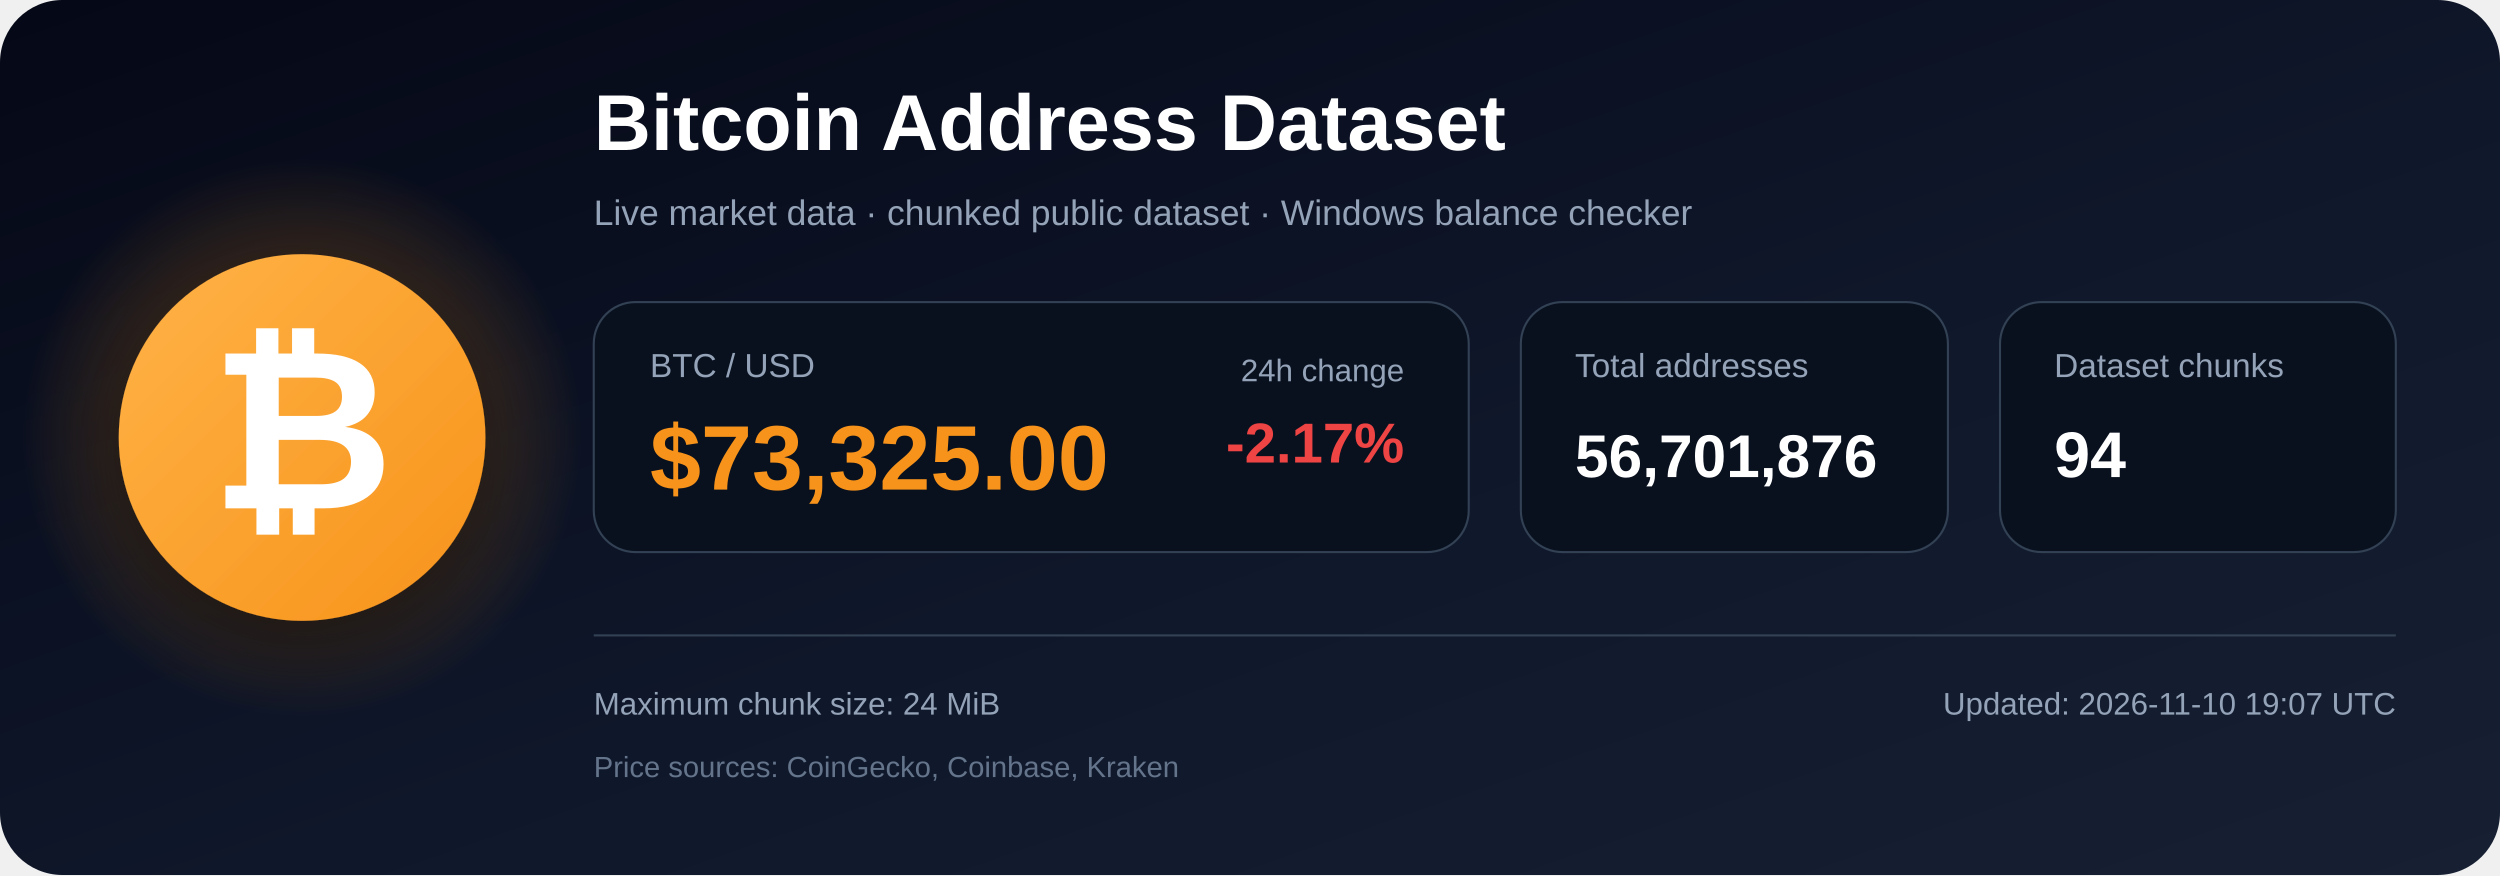
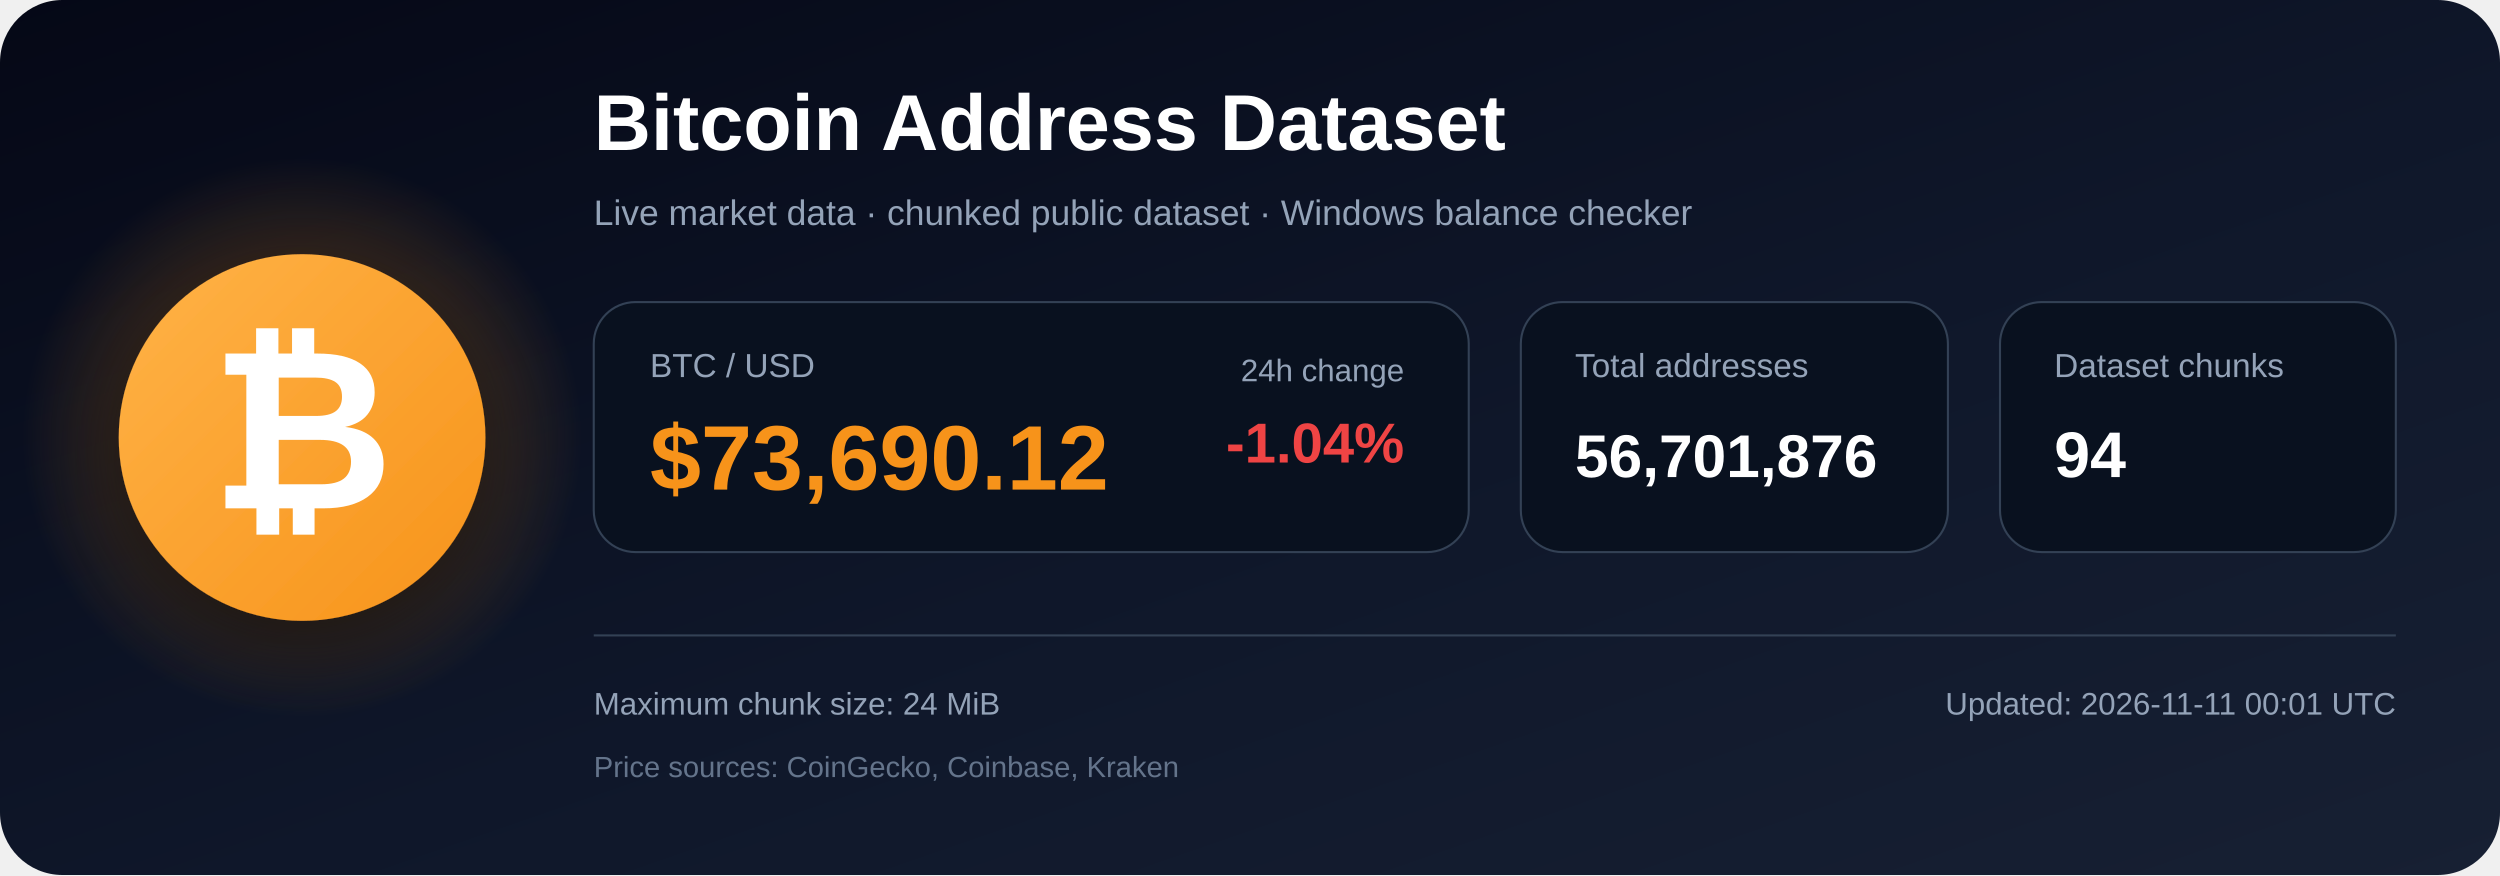
<svg xmlns="http://www.w3.org/2000/svg" width="1200" height="420" viewBox="0 0 1200 420" role="img" aria-labelledby="title description">
  <defs>
    <linearGradient id="bg" x1="0" y1="0" x2="1" y2="1">
      <stop offset="0%" stop-color="#050816" />
      <stop offset="55%" stop-color="#0f172a" />
      <stop offset="100%" stop-color="#172033" />
    </linearGradient>
    <radialGradient id="glow">
      <stop offset="0%" stop-color="#f7931a" stop-opacity=".48" />
      <stop offset="100%" stop-color="#f7931a" stop-opacity="0" />
    </radialGradient>
    <linearGradient id="orange" x1="0" y1="0" x2="1" y2="1">
      <stop offset="0%" stop-color="#ffb347" />
      <stop offset="100%" stop-color="#f7931a" />
    </linearGradient>
    <filter id="shadow" x="-40%" y="-40%" width="180%" height="180%">
      <feDropShadow dx="0" dy="12" stdDeviation="18" flood-color="#000000" flood-opacity=".50" />
    </filter>
  </defs>
  <rect width="1200" height="420" rx="30" fill="url(#bg)" />
  <circle cx="145" cy="210" r="135" fill="url(#glow)" />
  <circle cx="145" cy="210" r="88" fill="url(#orange)" filter="url(#shadow)" />
  <text x="145" y="244" text-anchor="middle" font-family="Arial, Helvetica, sans-serif" font-size="108" font-weight="700" fill="#ffffff">₿</text>
  <text x="285" y="72" font-family="Arial, Helvetica, sans-serif" font-size="38" font-weight="700" fill="#ffffff">
    Bitcoin Address Dataset
  </text>
  <text x="285" y="108" font-family="Arial, Helvetica, sans-serif" font-size="17" fill="#94a3b8">
    Live market data · chunked public dataset · Windows balance checker
  </text>
  <rect x="285" y="145" width="420" height="120" rx="20" fill="#09111f" stroke="#334155" />
  <text x="312" y="181" font-family="Arial, Helvetica, sans-serif" font-size="16" fill="#94a3b8">BTC / USD</text>
-   <text x="312" y="235" font-family="Arial, Helvetica, sans-serif" font-size="44" font-weight="700" fill="#f7931a">$73,325.00</text>
+   <text x="312" y="235" font-family="Arial, Helvetica, sans-serif" font-size="44" font-weight="700" fill="#f7931a">$73,690.12</text>
  <text x="674" y="183" text-anchor="end" font-family="Arial, Helvetica, sans-serif" font-size="15" fill="#94a3b8">24h change</text>
-   <text x="674" y="222" text-anchor="end" font-family="Arial, Helvetica, sans-serif" font-size="27" font-weight="700" fill="#ef4444">-2.17%</text>
+   <text x="674" y="222" text-anchor="end" font-family="Arial, Helvetica, sans-serif" font-size="27" font-weight="700" fill="#ef4444">-1.04%</text>
  <rect x="730" y="145" width="205" height="120" rx="20" fill="#09111f" stroke="#334155" />
  <text x="756" y="181" font-family="Arial, Helvetica, sans-serif" font-size="16" fill="#94a3b8">Total addresses</text>
  <text x="756" y="229" font-family="Arial, Helvetica, sans-serif" font-size="29" font-weight="700" fill="#ffffff">56,701,876</text>
  <rect x="960" y="145" width="190" height="120" rx="20" fill="#09111f" stroke="#334155" />
  <text x="986" y="181" font-family="Arial, Helvetica, sans-serif" font-size="16" fill="#94a3b8">Dataset chunks</text>
  <text x="986" y="229" font-family="Arial, Helvetica, sans-serif" font-size="31" font-weight="700" fill="#ffffff">94</text>
  <line x1="285" y1="305" x2="1150" y2="305" stroke="#334155" stroke-width="1" />
  <text x="285" y="343" font-family="Arial, Helvetica, sans-serif" font-size="15" fill="#94a3b8">
    Maximum chunk size: 24 MiB
  </text>
  <text x="285" y="373" font-family="Arial, Helvetica, sans-serif" font-size="14" fill="#64748b">
    Price sources: CoinGecko, Coinbase, Kraken
  </text>
  <text x="1150" y="343" text-anchor="end" font-family="Arial, Helvetica, sans-serif" font-size="15" fill="#94a3b8">
-     Updated: 2026-11-10 19:07 UTC
+     Updated: 2026-11-11 00:01 UTC
  </text>
</svg>
